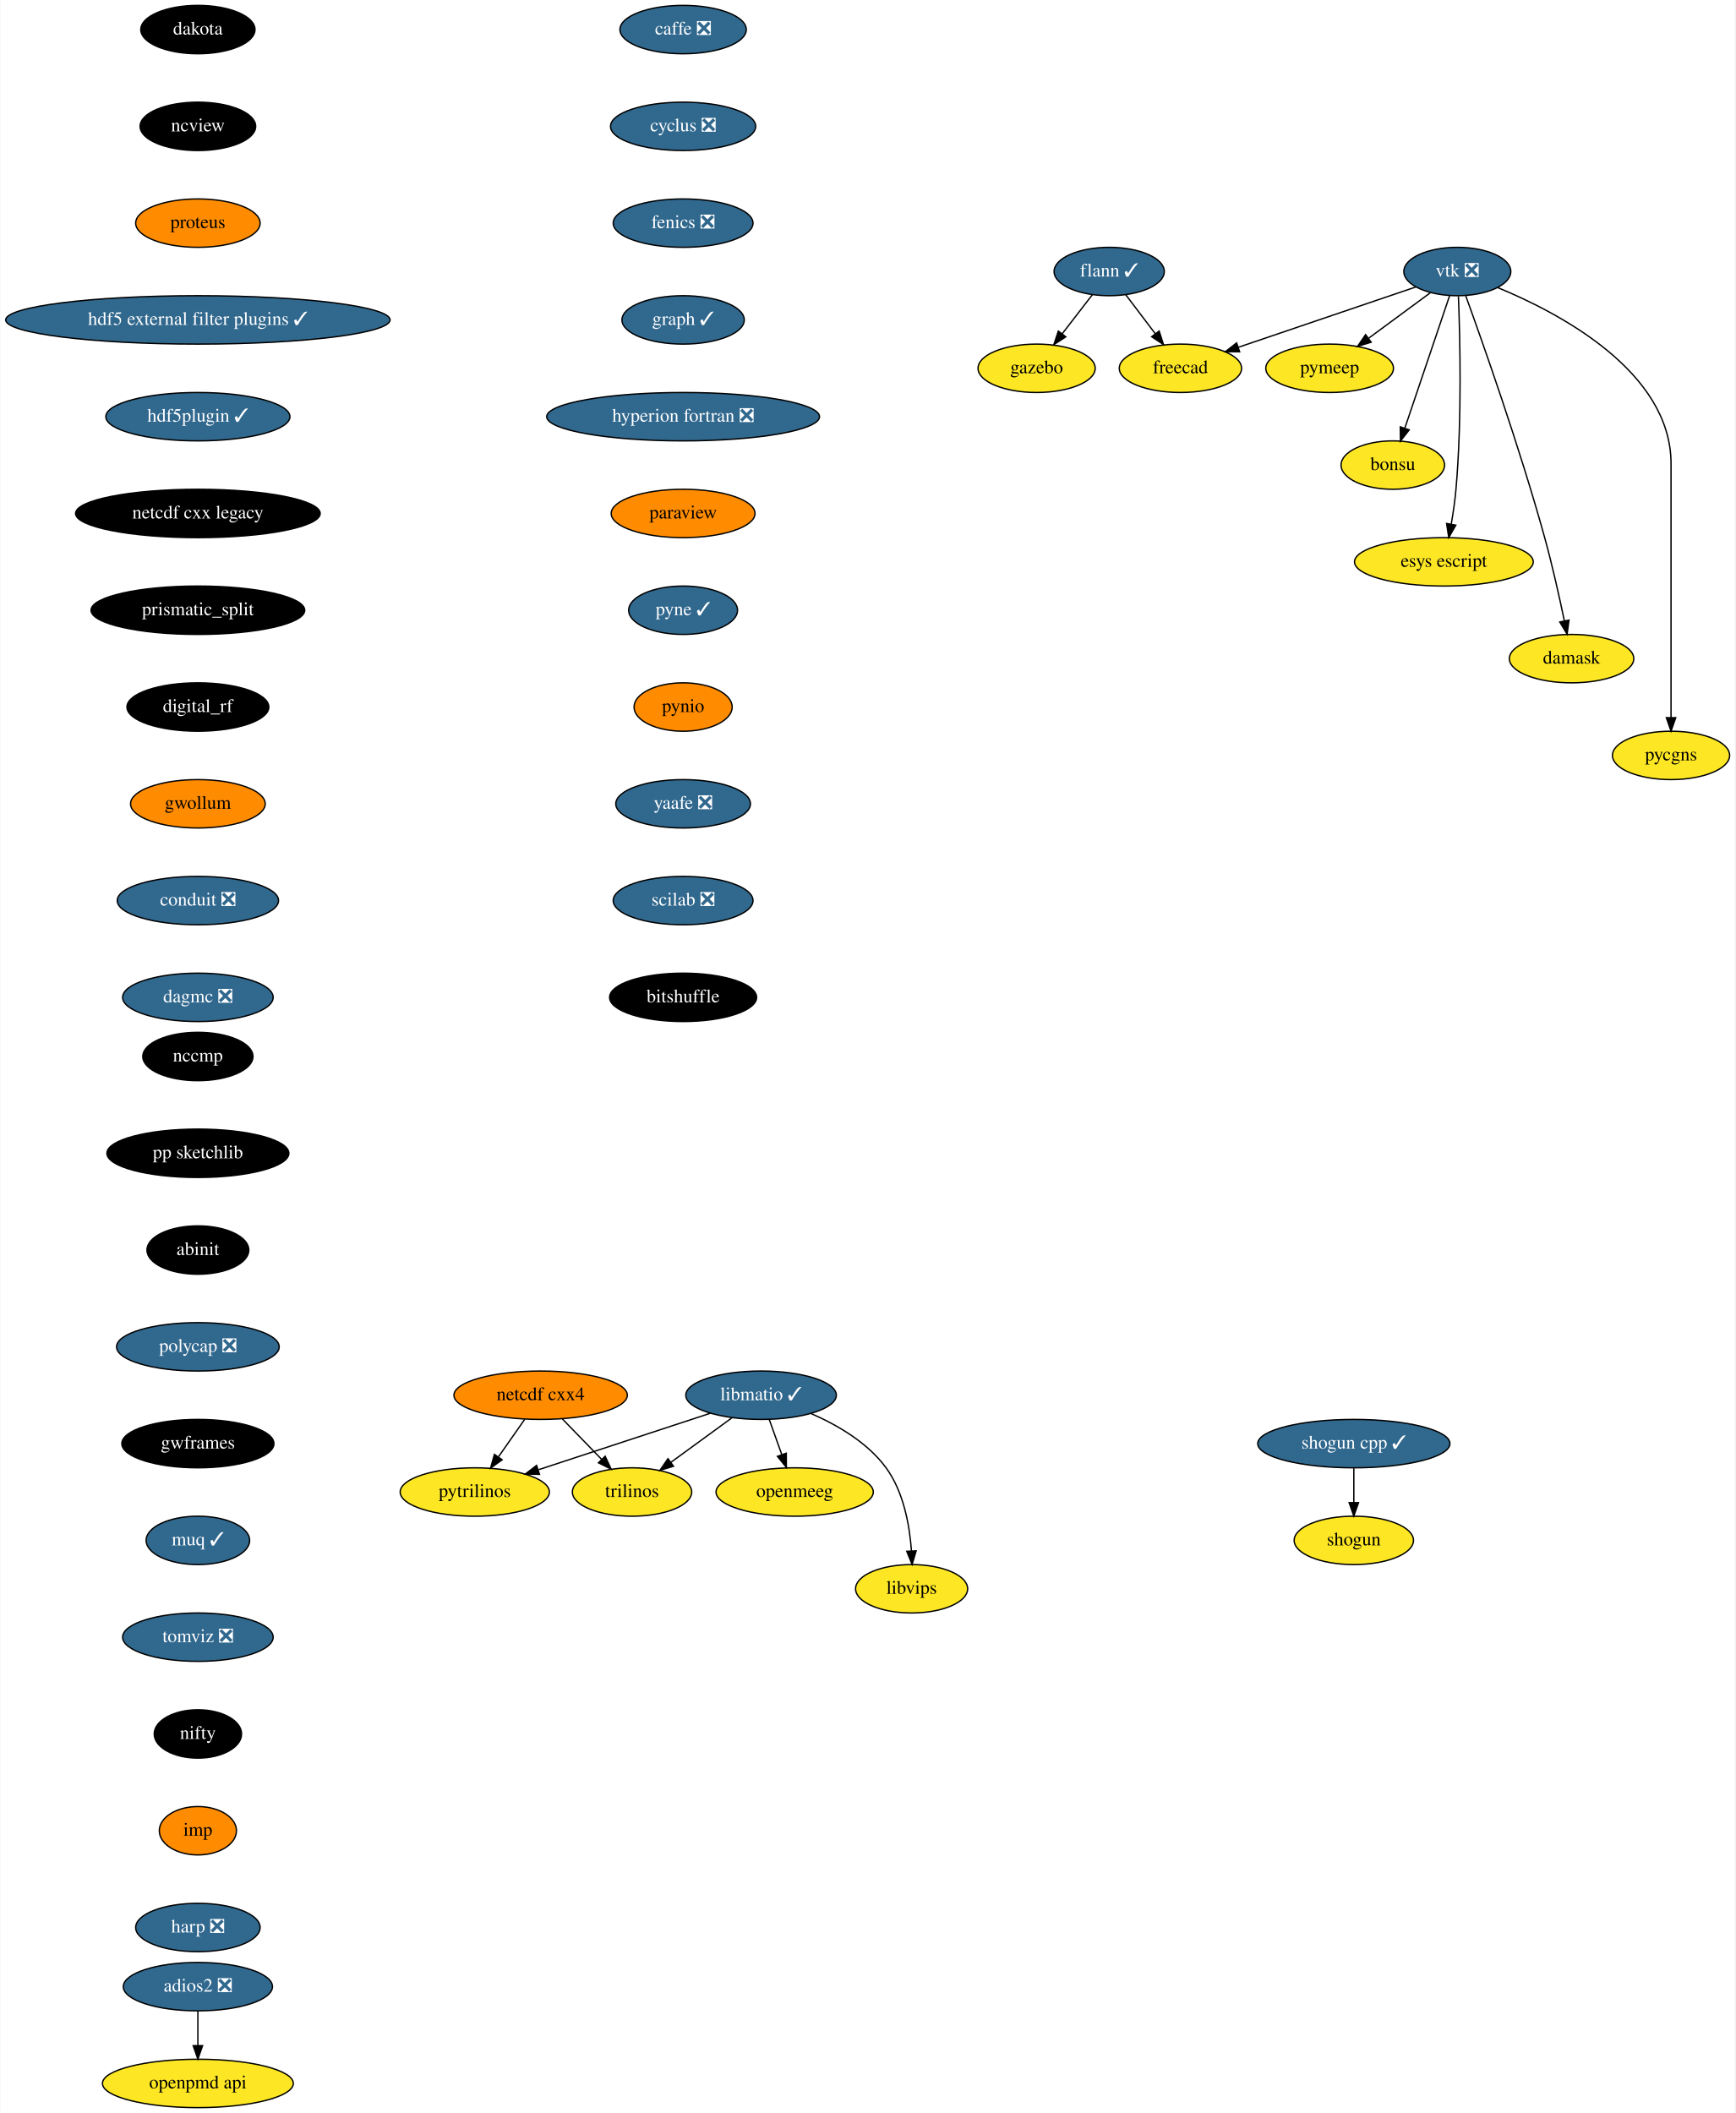
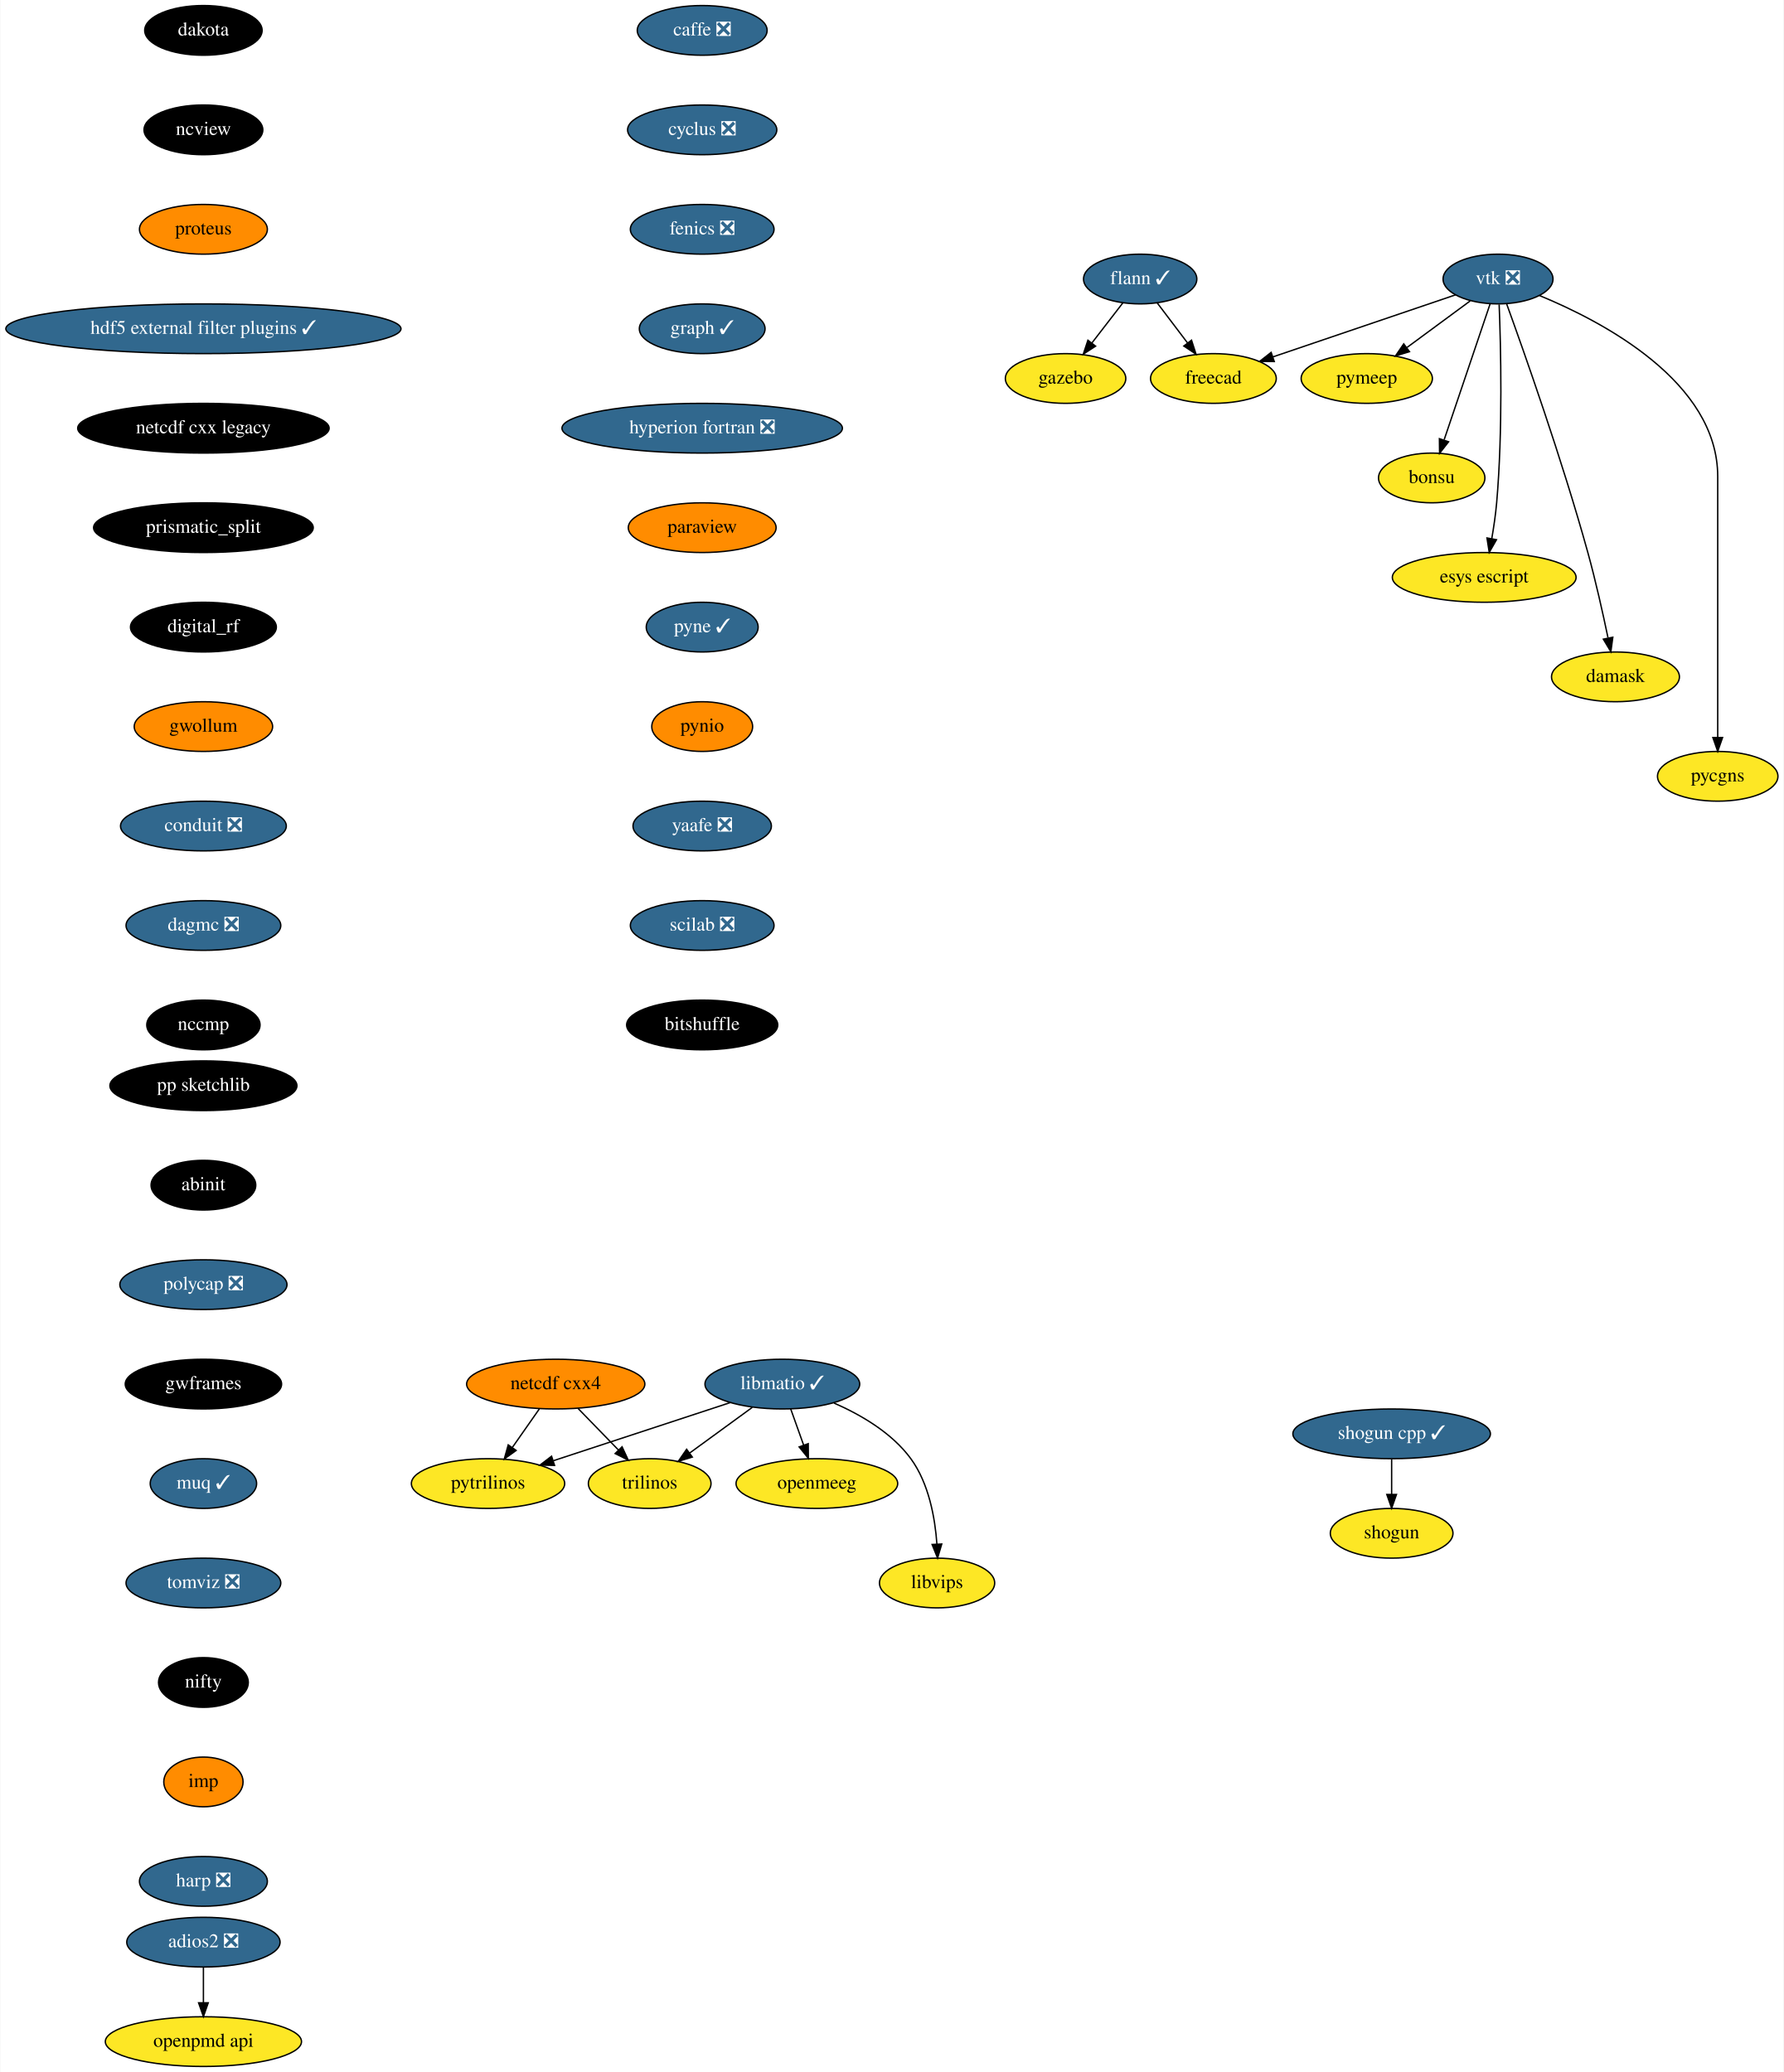
- <svg xmlns="http://www.w3.org/2000/svg" xmlns:xlink="http://www.w3.org/1999/xlink" width="1291pt" height="1572pt" viewBox="0.00 0.00 1290.55 1572.00">
-   <g id="graph0" class="graph" transform="scale(1 1) rotate(0) translate(4 1568)">
-     <polygon fill="white" stroke="transparent" points="-4,4 -4,-1568 1286.55,-1568 1286.55,4 -4,4" />
+ <svg xmlns="http://www.w3.org/2000/svg" xmlns:xlink="http://www.w3.org/1999/xlink" width="1291pt" height="1500pt" viewBox="0.00 0.00 1290.55 1500.00">
+   <g id="graph0" class="graph" transform="scale(1 1) rotate(0) translate(4 1496)">
+     <polygon fill="white" stroke="transparent" points="-4,4 -4,-1496 1286.55,-1496 1286.55,4 -4,4" />
    <g id="node1" class="node">
      <g id="a_node1">
        <a xlink:href="https://github.com/conda-forge/caffe-feedstock/pull/72" xlink:title="caffe ❎">
-           <ellipse fill="#31688e" stroke="black" cx="504" cy="-1546" rx="47" ry="18" />
-           <text text-anchor="middle" x="504" y="-1542.3" font-family="Times,serif" font-size="14.00" fill="white">caffe ❎</text>
+           <ellipse fill="#31688e" stroke="black" cx="504" cy="-1474" rx="47" ry="18" />
+           <text text-anchor="middle" x="504" y="-1470.3" font-family="Times,serif" font-size="14.00" fill="white">caffe ❎</text>
        </a>
      </g>
    </g>
    <g id="node2" class="node">
      <g id="a_node2">
        <a xlink:href="https://github.com/conda-forge/cyclus-feedstock/pull/63" xlink:title="cyclus ❎">
-           <ellipse fill="#31688e" stroke="black" cx="504" cy="-1474" rx="54" ry="18" />
-           <text text-anchor="middle" x="504" y="-1470.3" font-family="Times,serif" font-size="14.00" fill="white">cyclus ❎</text>
+           <ellipse fill="#31688e" stroke="black" cx="504" cy="-1402" rx="54" ry="18" />
+           <text text-anchor="middle" x="504" y="-1398.3" font-family="Times,serif" font-size="14.00" fill="white">cyclus ❎</text>
        </a>
      </g>
    </g>
    <g id="node3" class="node">
      <g id="a_node3">
        <a xlink:href="https://github.com/conda-forge/fenics-feedstock/pull/144" xlink:title="fenics ❎">
-           <ellipse fill="#31688e" stroke="black" cx="504" cy="-1402" rx="52" ry="18" />
-           <text text-anchor="middle" x="504" y="-1398.3" font-family="Times,serif" font-size="14.00" fill="white">fenics ❎</text>
+           <ellipse fill="#31688e" stroke="black" cx="504" cy="-1330" rx="52" ry="18" />
+           <text text-anchor="middle" x="504" y="-1326.3" font-family="Times,serif" font-size="14.00" fill="white">fenics ❎</text>
        </a>
      </g>
    </g>
    <g id="node4" class="node">
      <g id="a_node4">
        <a xlink:href="https://github.com/conda-forge/graph-feedstock/pull/6" xlink:title="graph ✓">
-           <ellipse fill="#31688e" stroke="black" cx="504" cy="-1330" rx="45.5" ry="18" />
-           <text text-anchor="middle" x="504" y="-1326.3" font-family="Times,serif" font-size="14.00" fill="white">graph ✓</text>
+           <ellipse fill="#31688e" stroke="black" cx="504" cy="-1258" rx="45.5" ry="18" />
+           <text text-anchor="middle" x="504" y="-1254.3" font-family="Times,serif" font-size="14.00" fill="white">graph ✓</text>
        </a>
      </g>
    </g>
    <g id="node8" class="node">
      <g id="a_node8">
        <a xlink:href="https://github.com/conda-forge/hyperion-fortran-feedstock/pull/20" xlink:title="hyperion fortran ❎">
-           <ellipse fill="#31688e" stroke="black" cx="504" cy="-1258" rx="101.5" ry="18" />
-           <text text-anchor="middle" x="504" y="-1254.3" font-family="Times,serif" font-size="14.00" fill="white">hyperion fortran ❎</text>
+           <ellipse fill="#31688e" stroke="black" cx="504" cy="-1186" rx="101.5" ry="18" />
+           <text text-anchor="middle" x="504" y="-1182.3" font-family="Times,serif" font-size="14.00" fill="white">hyperion fortran ❎</text>
        </a>
      </g>
    </g>
    <g id="node5" class="node">
      <g id="a_node5">
        <a xlink:href="https://github.com/conda-forge/flann-feedstock/pull/31" xlink:title="flann ✓">
-           <ellipse fill="#31688e" stroke="black" cx="821" cy="-1366" rx="41" ry="18" />
-           <text text-anchor="middle" x="821" y="-1362.3" font-family="Times,serif" font-size="14.00" fill="white">flann ✓</text>
+           <ellipse fill="#31688e" stroke="black" cx="821" cy="-1294" rx="41" ry="18" />
+           <text text-anchor="middle" x="821" y="-1290.3" font-family="Times,serif" font-size="14.00" fill="white">flann ✓</text>
        </a>
      </g>
    </g>
    <g id="node6" class="node">
      <g id="a_node6">
        <a xlink:href="https://github.com/conda-forge/freecad-feedstock" xlink:title="freecad">
-           <ellipse fill="#fde725" stroke="black" cx="874" cy="-1294" rx="45.5" ry="18" />
-           <text text-anchor="middle" x="874" y="-1290.3" font-family="Times,serif" font-size="14.00">freecad</text>
+           <ellipse fill="#fde725" stroke="black" cx="874" cy="-1222" rx="45.5" ry="18" />
+           <text text-anchor="middle" x="874" y="-1218.3" font-family="Times,serif" font-size="14.00">freecad</text>
        </a>
      </g>
    </g>
    <g id="edge4" class="edge">
-       <path fill="none" stroke="black" d="M833.29,-1348.76C839.82,-1340.14 847.98,-1329.36 855.28,-1319.73" />
-       <polygon fill="black" stroke="black" points="858.16,-1321.72 861.41,-1311.63 852.58,-1317.49 858.16,-1321.72" />
+       <path fill="none" stroke="black" d="M833.29,-1276.76C839.82,-1268.14 847.98,-1257.36 855.28,-1247.73" />
+       <polygon fill="black" stroke="black" points="858.16,-1249.72 861.41,-1239.63 852.58,-1245.49 858.16,-1249.72" />
    </g>
    <g id="node7" class="node">
      <g id="a_node7">
        <a xlink:href="https://github.com/conda-forge/gazebo-feedstock" xlink:title="gazebo">
-           <ellipse fill="#fde725" stroke="black" cx="767" cy="-1294" rx="43.59" ry="18" />
-           <text text-anchor="middle" x="767" y="-1290.3" font-family="Times,serif" font-size="14.00">gazebo</text>
+           <ellipse fill="#fde725" stroke="black" cx="767" cy="-1222" rx="43.59" ry="18" />
+           <text text-anchor="middle" x="767" y="-1218.3" font-family="Times,serif" font-size="14.00">gazebo</text>
        </a>
      </g>
    </g>
    <g id="edge5" class="edge">
-       <path fill="none" stroke="black" d="M808.48,-1348.76C801.82,-1340.14 793.51,-1329.36 786.07,-1319.73" />
-       <polygon fill="black" stroke="black" points="788.71,-1317.41 779.83,-1311.63 783.17,-1321.69 788.71,-1317.41" />
+       <path fill="none" stroke="black" d="M808.48,-1276.76C801.82,-1268.14 793.51,-1257.36 786.07,-1247.73" />
+       <polygon fill="black" stroke="black" points="788.71,-1245.41 779.83,-1239.63 783.17,-1249.69 788.71,-1245.41" />
    </g>
    <g id="node9" class="node">
      <g id="a_node9">
        <a xlink:href="https://github.com/conda-forge/paraview-feedstock" xlink:title="paraview">
-           <ellipse fill="#ff8c00" stroke="black" cx="504" cy="-1186" rx="53.5" ry="18" />
-           <text text-anchor="middle" x="504" y="-1182.3" font-family="Times,serif" font-size="14.00">paraview</text>
+           <ellipse fill="#ff8c00" stroke="black" cx="504" cy="-1114" rx="53.5" ry="18" />
+           <text text-anchor="middle" x="504" y="-1110.3" font-family="Times,serif" font-size="14.00">paraview</text>
        </a>
      </g>
    </g>
    <g id="node16" class="node">
      <g id="a_node16">
        <a xlink:href="https://github.com/conda-forge/pyne-feedstock/pull/71" xlink:title="pyne ✓">
-           <ellipse fill="#31688e" stroke="black" cx="504" cy="-1114" rx="40.5" ry="18" />
-           <text text-anchor="middle" x="504" y="-1110.3" font-family="Times,serif" font-size="14.00" fill="white">pyne ✓</text>
+           <ellipse fill="#31688e" stroke="black" cx="504" cy="-1042" rx="40.5" ry="18" />
+           <text text-anchor="middle" x="504" y="-1038.3" font-family="Times,serif" font-size="14.00" fill="white">pyne ✓</text>
        </a>
      </g>
    </g>
    <g id="node10" class="node">
      <g id="a_node10">
        <a xlink:href="https://github.com/conda-forge/libmatio-feedstock/pull/39" xlink:title="libmatio ✓">
-           <ellipse fill="#31688e" stroke="black" cx="562" cy="-530" rx="56" ry="18" />
-           <text text-anchor="middle" x="562" y="-526.3" font-family="Times,serif" font-size="14.00" fill="white">libmatio ✓</text>
+           <ellipse fill="#31688e" stroke="black" cx="562" cy="-494" rx="56" ry="18" />
+           <text text-anchor="middle" x="562" y="-490.3" font-family="Times,serif" font-size="14.00" fill="white">libmatio ✓</text>
        </a>
      </g>
    </g>
    <g id="node11" class="node">
      <g id="a_node11">
        <a xlink:href="https://github.com/conda-forge/pytrilinos-feedstock" xlink:title="pytrilinos">
-           <ellipse fill="#fde725" stroke="black" cx="349" cy="-458" rx="55.49" ry="18" />
-           <text text-anchor="middle" x="349" y="-454.3" font-family="Times,serif" font-size="14.00">pytrilinos</text>
+           <ellipse fill="#fde725" stroke="black" cx="349" cy="-422" rx="55.49" ry="18" />
+           <text text-anchor="middle" x="349" y="-418.3" font-family="Times,serif" font-size="14.00">pytrilinos</text>
        </a>
      </g>
    </g>
    <g id="edge8" class="edge">
-       <path fill="none" stroke="black" d="M524.41,-516.65C488.78,-504.94 435.11,-487.3 396.53,-474.62" />
-       <polygon fill="black" stroke="black" points="397.16,-471.14 386.57,-471.35 394.98,-477.79 397.16,-471.14" />
+       <path fill="none" stroke="black" d="M524.41,-480.65C488.78,-468.94 435.11,-451.3 396.53,-438.62" />
+       <polygon fill="black" stroke="black" points="397.16,-435.14 386.57,-435.35 394.98,-441.79 397.16,-435.14" />
    </g>
    <g id="node12" class="node">
      <g id="a_node12">
        <a xlink:href="https://github.com/conda-forge/trilinos-feedstock" xlink:title="trilinos">
-           <ellipse fill="#fde725" stroke="black" cx="466" cy="-458" rx="44.39" ry="18" />
-           <text text-anchor="middle" x="466" y="-454.3" font-family="Times,serif" font-size="14.00">trilinos</text>
+           <ellipse fill="#fde725" stroke="black" cx="466" cy="-422" rx="44.39" ry="18" />
+           <text text-anchor="middle" x="466" y="-418.3" font-family="Times,serif" font-size="14.00">trilinos</text>
        </a>
      </g>
    </g>
    <g id="edge9" class="edge">
-       <path fill="none" stroke="black" d="M540.22,-513.12C526.81,-503.34 509.46,-490.69 494.9,-480.08" />
-       <polygon fill="black" stroke="black" points="496.85,-477.17 486.71,-474.1 492.73,-482.82 496.85,-477.17" />
+       <path fill="none" stroke="black" d="M540.22,-477.12C526.81,-467.34 509.46,-454.69 494.9,-444.08" />
+       <polygon fill="black" stroke="black" points="496.85,-441.17 486.71,-438.1 492.73,-446.82 496.85,-441.17" />
    </g>
    <g id="node13" class="node">
      <g id="a_node13">
        <a xlink:href="https://github.com/conda-forge/openmeeg-feedstock" xlink:title="openmeeg">
-           <ellipse fill="#fde725" stroke="black" cx="587" cy="-458" rx="58.5" ry="18" />
-           <text text-anchor="middle" x="587" y="-454.3" font-family="Times,serif" font-size="14.00">openmeeg</text>
+           <ellipse fill="#fde725" stroke="black" cx="587" cy="-422" rx="58.5" ry="18" />
+           <text text-anchor="middle" x="587" y="-418.3" font-family="Times,serif" font-size="14.00">openmeeg</text>
        </a>
      </g>
    </g>
    <g id="edge10" class="edge">
-       <path fill="none" stroke="black" d="M568.05,-512.05C570.87,-504.18 574.28,-494.62 577.43,-485.79" />
-       <polygon fill="black" stroke="black" points="580.76,-486.87 580.83,-476.28 574.17,-484.52 580.76,-486.87" />
+       <path fill="none" stroke="black" d="M568.05,-476.05C570.87,-468.18 574.28,-458.62 577.43,-449.79" />
+       <polygon fill="black" stroke="black" points="580.76,-450.87 580.83,-440.28 574.17,-448.52 580.76,-450.87" />
    </g>
    <g id="node14" class="node">
      <g id="a_node14">
        <a xlink:href="https://github.com/conda-forge/libvips-feedstock" xlink:title="libvips">
-           <ellipse fill="#fde725" stroke="black" cx="674" cy="-386" rx="41.69" ry="18" />
-           <text text-anchor="middle" x="674" y="-382.3" font-family="Times,serif" font-size="14.00">libvips</text>
+           <ellipse fill="#fde725" stroke="black" cx="674" cy="-350" rx="41.69" ry="18" />
+           <text text-anchor="middle" x="674" y="-346.3" font-family="Times,serif" font-size="14.00">libvips</text>
        </a>
      </g>
    </g>
    <g id="edge11" class="edge">
-       <path fill="none" stroke="black" d="M599.36,-516.3C618.79,-507.82 641.28,-494.75 655,-476 668.08,-458.11 672.53,-433.11 673.88,-414.16" />
-       <polygon fill="black" stroke="black" points="677.38,-414.22 674.36,-404.07 670.39,-413.9 677.38,-414.22" />
+       <path fill="none" stroke="black" d="M599.36,-480.3C618.79,-471.82 641.28,-458.75 655,-440 668.08,-422.11 672.53,-397.11 673.88,-378.16" />
+       <polygon fill="black" stroke="black" points="677.38,-378.22 674.36,-368.07 670.39,-377.9 677.38,-378.22" />
    </g>
    <g id="node15" class="node">
      <g id="a_node15">
        <a xlink:href="https://github.com/conda-forge/netcdf-cxx4-feedstock" xlink:title="netcdf cxx4">
-           <ellipse fill="#ff8c00" stroke="black" cx="398" cy="-530" rx="64.5" ry="18" />
-           <text text-anchor="middle" x="398" y="-526.3" font-family="Times,serif" font-size="14.00">netcdf cxx4</text>
+           <ellipse fill="#ff8c00" stroke="black" cx="398" cy="-494" rx="64.5" ry="18" />
+           <text text-anchor="middle" x="398" y="-490.3" font-family="Times,serif" font-size="14.00">netcdf cxx4</text>
        </a>
      </g>
    </g>
    <g id="edge12" class="edge">
-       <path fill="none" stroke="black" d="M386.14,-512.05C380.3,-503.71 373.14,-493.49 366.68,-484.25" />
-       <polygon fill="black" stroke="black" points="369.35,-481.97 360.75,-475.79 363.62,-485.99 369.35,-481.97" />
+       <path fill="none" stroke="black" d="M386.14,-476.05C380.3,-467.71 373.14,-457.49 366.68,-448.25" />
+       <polygon fill="black" stroke="black" points="369.35,-445.97 360.75,-439.79 363.62,-449.99 369.35,-445.97" />
    </g>
    <g id="edge13" class="edge">
-       <path fill="none" stroke="black" d="M414.12,-512.41C422.88,-503.39 433.86,-492.09 443.46,-482.21" />
-       <polygon fill="black" stroke="black" points="446.01,-484.6 450.47,-474.99 440.99,-479.72 446.01,-484.6" />
+       <path fill="none" stroke="black" d="M414.12,-476.41C422.88,-467.39 433.86,-456.09 443.46,-446.21" />
+       <polygon fill="black" stroke="black" points="446.01,-448.6 450.47,-438.99 440.99,-443.72 446.01,-448.6" />
    </g>
    <g id="node17" class="node">
      <g id="a_node17">
        <a xlink:href="https://github.com/conda-forge/pynio-feedstock" xlink:title="pynio">
-           <ellipse fill="#ff8c00" stroke="black" cx="504" cy="-1042" rx="36.5" ry="18" />
-           <text text-anchor="middle" x="504" y="-1038.3" font-family="Times,serif" font-size="14.00">pynio</text>
+           <ellipse fill="#ff8c00" stroke="black" cx="504" cy="-970" rx="36.5" ry="18" />
+           <text text-anchor="middle" x="504" y="-966.3" font-family="Times,serif" font-size="14.00">pynio</text>
        </a>
      </g>
    </g>
    <g id="node18" class="node">
      <g id="a_node18">
        <a xlink:href="https://github.com/conda-forge/yaafe-feedstock/pull/15" xlink:title="yaafe ❎">
-           <ellipse fill="#31688e" stroke="black" cx="504" cy="-970" rx="50.09" ry="18" />
-           <text text-anchor="middle" x="504" y="-966.3" font-family="Times,serif" font-size="14.00" fill="white">yaafe ❎</text>
+           <ellipse fill="#31688e" stroke="black" cx="504" cy="-898" rx="50.09" ry="18" />
+           <text text-anchor="middle" x="504" y="-894.3" font-family="Times,serif" font-size="14.00" fill="white">yaafe ❎</text>
        </a>
      </g>
    </g>
    <g id="node21" class="node">
      <g id="a_node21">
        <a xlink:href="https://github.com/conda-forge/scilab-feedstock/pull/25" xlink:title="scilab ❎">
-           <ellipse fill="#31688e" stroke="black" cx="504" cy="-898" rx="52" ry="18" />
-           <text text-anchor="middle" x="504" y="-894.3" font-family="Times,serif" font-size="14.00" fill="white">scilab ❎</text>
+           <ellipse fill="#31688e" stroke="black" cx="504" cy="-826" rx="52" ry="18" />
+           <text text-anchor="middle" x="504" y="-822.3" font-family="Times,serif" font-size="14.00" fill="white">scilab ❎</text>
        </a>
      </g>
    </g>
    <g id="node19" class="node">
      <g id="a_node19">
        <a xlink:href="https://github.com/conda-forge/shogun-feedstock" xlink:title="shogun">
-           <ellipse fill="#fde725" stroke="black" cx="1003" cy="-422" rx="44.39" ry="18" />
-           <text text-anchor="middle" x="1003" y="-418.3" font-family="Times,serif" font-size="14.00">shogun</text>
+           <ellipse fill="#fde725" stroke="black" cx="1003" cy="-386" rx="44.39" ry="18" />
+           <text text-anchor="middle" x="1003" y="-382.3" font-family="Times,serif" font-size="14.00">shogun</text>
        </a>
      </g>
    </g>
    <g id="node20" class="node">
      <g id="a_node20">
        <a xlink:href="https://github.com/conda-forge/shogun-cpp-feedstock/pull/47" xlink:title="shogun cpp ✓">
-           <ellipse fill="#31688e" stroke="black" cx="1003" cy="-494" rx="71.5" ry="18" />
-           <text text-anchor="middle" x="1003" y="-490.3" font-family="Times,serif" font-size="14.00" fill="white">shogun cpp ✓</text>
+           <ellipse fill="#31688e" stroke="black" cx="1003" cy="-458" rx="71.5" ry="18" />
+           <text text-anchor="middle" x="1003" y="-454.3" font-family="Times,serif" font-size="14.00" fill="white">shogun cpp ✓</text>
        </a>
      </g>
    </g>
    <g id="edge17" class="edge">
-       <path fill="none" stroke="black" d="M1003,-475.7C1003,-467.98 1003,-458.71 1003,-450.11" />
-       <polygon fill="black" stroke="black" points="1006.5,-450.1 1003,-440.1 999.5,-450.1 1006.5,-450.1" />
+       <path fill="none" stroke="black" d="M1003,-439.7C1003,-431.98 1003,-422.71 1003,-414.11" />
+       <polygon fill="black" stroke="black" points="1006.5,-414.1 1003,-404.1 999.5,-414.1 1006.5,-414.1" />
    </g>
    <g id="node29" class="node">
      <g id="a_node29">
        <a xlink:href="https://github.com/conda-forge/bitshuffle-feedstock" xlink:title="bitshuffle">
-           <ellipse fill="#000000" stroke="black" cx="504" cy="-826" rx="54.69" ry="18" />
-           <text text-anchor="middle" x="504" y="-822.3" font-family="Times,serif" font-size="14.00" fill="white">bitshuffle</text>
+           <ellipse fill="#000000" stroke="black" cx="504" cy="-754" rx="54.69" ry="18" />
+           <text text-anchor="middle" x="504" y="-750.3" font-family="Times,serif" font-size="14.00" fill="white">bitshuffle</text>
        </a>
      </g>
    </g>
    <g id="node22" class="node">
      <g id="a_node22">
        <a xlink:href="https://github.com/conda-forge/vtk-feedstock/pull/210" xlink:title="vtk ❎">
-           <ellipse fill="#31688e" stroke="black" cx="1080" cy="-1366" rx="39.79" ry="18" />
-           <text text-anchor="middle" x="1080" y="-1362.3" font-family="Times,serif" font-size="14.00" fill="white">vtk ❎</text>
+           <ellipse fill="#31688e" stroke="black" cx="1080" cy="-1294" rx="39.79" ry="18" />
+           <text text-anchor="middle" x="1080" y="-1290.3" font-family="Times,serif" font-size="14.00" fill="white">vtk ❎</text>
        </a>
      </g>
    </g>
    <g id="edge19" class="edge">
-       <path fill="none" stroke="black" d="M1049.16,-1354.52C1014.08,-1342.6 956.57,-1323.06 917.08,-1309.64" />
-       <polygon fill="black" stroke="black" points="918.04,-1306.27 907.45,-1306.37 915.79,-1312.9 918.04,-1306.27" />
+       <path fill="none" stroke="black" d="M1049.16,-1282.52C1014.08,-1270.6 956.57,-1251.06 917.08,-1237.64" />
+       <polygon fill="black" stroke="black" points="918.04,-1234.27 907.45,-1234.37 915.79,-1240.9 918.04,-1234.27" />
    </g>
    <g id="node23" class="node">
      <g id="a_node23">
        <a xlink:href="https://github.com/conda-forge/pymeep-feedstock" xlink:title="pymeep">
-           <ellipse fill="#fde725" stroke="black" cx="985" cy="-1294" rx="47.5" ry="18" />
-           <text text-anchor="middle" x="985" y="-1290.3" font-family="Times,serif" font-size="14.00">pymeep</text>
+           <ellipse fill="#fde725" stroke="black" cx="985" cy="-1222" rx="47.5" ry="18" />
+           <text text-anchor="middle" x="985" y="-1218.3" font-family="Times,serif" font-size="14.00">pymeep</text>
        </a>
      </g>
    </g>
    <g id="edge20" class="edge">
-       <path fill="none" stroke="black" d="M1059.85,-1350.15C1046.56,-1340.36 1028.93,-1327.37 1014.12,-1316.45" />
-       <polygon fill="black" stroke="black" points="1015.9,-1313.42 1005.77,-1310.31 1011.75,-1319.06 1015.9,-1313.42" />
+       <path fill="none" stroke="black" d="M1059.85,-1278.15C1046.56,-1268.36 1028.93,-1255.37 1014.12,-1244.45" />
+       <polygon fill="black" stroke="black" points="1015.9,-1241.42 1005.77,-1238.31 1011.75,-1247.06 1015.9,-1241.42" />
    </g>
    <g id="node24" class="node">
      <g id="a_node24">
        <a xlink:href="https://github.com/conda-forge/bonsu-feedstock" xlink:title="bonsu">
-           <ellipse fill="#fde725" stroke="black" cx="1032" cy="-1222" rx="38.5" ry="18" />
-           <text text-anchor="middle" x="1032" y="-1218.3" font-family="Times,serif" font-size="14.00">bonsu</text>
+           <ellipse fill="#fde725" stroke="black" cx="1032" cy="-1150" rx="38.5" ry="18" />
+           <text text-anchor="middle" x="1032" y="-1146.3" font-family="Times,serif" font-size="14.00">bonsu</text>
        </a>
      </g>
    </g>
    <g id="edge21" class="edge">
-       <path fill="none" stroke="black" d="M1074.31,-1348.15C1066.08,-1323.81 1050.78,-1278.57 1041.01,-1249.67" />
-       <polygon fill="black" stroke="black" points="1044.21,-1248.18 1037.69,-1239.82 1037.57,-1250.42 1044.21,-1248.18" />
+       <path fill="none" stroke="black" d="M1074.31,-1276.15C1066.08,-1251.81 1050.78,-1206.57 1041.01,-1177.67" />
+       <polygon fill="black" stroke="black" points="1044.21,-1176.18 1037.69,-1167.82 1037.57,-1178.42 1044.21,-1176.18" />
    </g>
    <g id="node25" class="node">
      <g id="a_node25">
        <a xlink:href="https://github.com/conda-forge/esys-escript-feedstock" xlink:title="esys escript">
-           <ellipse fill="#fde725" stroke="black" cx="1070" cy="-1150" rx="66.5" ry="18" />
-           <text text-anchor="middle" x="1070" y="-1146.3" font-family="Times,serif" font-size="14.00">esys escript</text>
+           <ellipse fill="#fde725" stroke="black" cx="1070" cy="-1078" rx="66.5" ry="18" />
+           <text text-anchor="middle" x="1070" y="-1074.3" font-family="Times,serif" font-size="14.00">esys escript</text>
        </a>
      </g>
    </g>
    <g id="edge22" class="edge">
-       <path fill="none" stroke="black" d="M1080.81,-1347.56C1081.99,-1317.98 1083.55,-1256.07 1079,-1204 1078.26,-1195.5 1076.9,-1186.31 1075.46,-1178.02" />
-       <polygon fill="black" stroke="black" points="1078.88,-1177.29 1073.63,-1168.09 1072,-1178.56 1078.88,-1177.29" />
+       <path fill="none" stroke="black" d="M1080.81,-1275.56C1081.99,-1245.98 1083.55,-1184.07 1079,-1132 1078.26,-1123.5 1076.9,-1114.31 1075.46,-1106.02" />
+       <polygon fill="black" stroke="black" points="1078.88,-1105.29 1073.63,-1096.09 1072,-1106.56 1078.88,-1105.29" />
    </g>
    <g id="node26" class="node">
      <g id="a_node26">
        <a xlink:href="https://github.com/conda-forge/damask-feedstock" xlink:title="damask">
-           <ellipse fill="#fde725" stroke="black" cx="1165" cy="-1078" rx="46.29" ry="18" />
-           <text text-anchor="middle" x="1165" y="-1074.3" font-family="Times,serif" font-size="14.00">damask</text>
+           <ellipse fill="#fde725" stroke="black" cx="1165" cy="-1006" rx="46.29" ry="18" />
+           <text text-anchor="middle" x="1165" y="-1002.3" font-family="Times,serif" font-size="14.00">damask</text>
        </a>
      </g>
    </g>
    <g id="edge23" class="edge">
-       <path fill="none" stroke="black" d="M1086.22,-1348.04C1098.51,-1314.16 1126.32,-1235.51 1145,-1168 1150.66,-1147.52 1155.88,-1124.07 1159.57,-1106.38" />
-       <polygon fill="black" stroke="black" points="1163.08,-1106.68 1161.66,-1096.19 1156.22,-1105.28 1163.08,-1106.68" />
+       <path fill="none" stroke="black" d="M1086.22,-1276.04C1098.51,-1242.16 1126.32,-1163.51 1145,-1096 1150.66,-1075.52 1155.88,-1052.07 1159.57,-1034.38" />
+       <polygon fill="black" stroke="black" points="1163.08,-1034.68 1161.66,-1024.19 1156.22,-1033.28 1163.08,-1034.68" />
    </g>
    <g id="node27" class="node">
      <g id="a_node27">
        <a xlink:href="https://github.com/conda-forge/pycgns-feedstock" xlink:title="pycgns">
-           <ellipse fill="#fde725" stroke="black" cx="1239" cy="-1006" rx="43.59" ry="18" />
-           <text text-anchor="middle" x="1239" y="-1002.3" font-family="Times,serif" font-size="14.00">pycgns</text>
+           <ellipse fill="#fde725" stroke="black" cx="1239" cy="-934" rx="43.59" ry="18" />
+           <text text-anchor="middle" x="1239" y="-930.3" font-family="Times,serif" font-size="14.00">pycgns</text>
        </a>
      </g>
    </g>
    <g id="edge24" class="edge">
-       <path fill="none" stroke="black" d="M1109.91,-1354.09C1155.97,-1335.14 1239,-1291.47 1239,-1223 1239,-1223 1239,-1223 1239,-1149 1239,-1109 1239,-1062.65 1239,-1034.08" />
-       <polygon fill="black" stroke="black" points="1242.5,-1034.05 1239,-1024.05 1235.5,-1034.05 1242.5,-1034.05" />
+       <path fill="none" stroke="black" d="M1109.91,-1282.09C1155.97,-1263.14 1239,-1219.47 1239,-1151 1239,-1151 1239,-1151 1239,-1077 1239,-1037 1239,-990.65 1239,-962.08" />
+       <polygon fill="black" stroke="black" points="1242.5,-962.05 1239,-952.05 1235.5,-962.05 1242.5,-962.05" />
    </g>
    <g id="node28" class="node">
      <g id="a_node28">
        <a xlink:href="https://github.com/conda-forge/openpmd-api-feedstock" xlink:title="openpmd api">
          <ellipse fill="#fde725" stroke="black" cx="143" cy="-18" rx="71" ry="18" />
          <text text-anchor="middle" x="143" y="-14.3" font-family="Times,serif" font-size="14.00">openpmd api</text>
        </a>
      </g>
    </g>
    <g id="node30" class="node">
      <g id="a_node30">
        <a xlink:href="https://github.com/conda-forge/adios2-feedstock/pull/33" xlink:title="adios2 ❎">
          <ellipse fill="#31688e" stroke="black" cx="143" cy="-90" rx="55.49" ry="18" />
          <text text-anchor="middle" x="143" y="-86.3" font-family="Times,serif" font-size="14.00" fill="white">adios2 ❎</text>
        </a>
      </g>
    </g>
    <g id="edge26" class="edge">
      <path fill="none" stroke="black" d="M143,-71.7C143,-63.98 143,-54.71 143,-46.11" />
      <polygon fill="black" stroke="black" points="146.5,-46.1 143,-36.1 139.5,-46.1 146.5,-46.1" />
    </g>
    <g id="node31" class="node">
      <g id="a_node31">
        <a xlink:href="https://github.com/conda-forge/dakota-feedstock" xlink:title="dakota">
-           <ellipse fill="#000000" stroke="black" cx="143" cy="-1546" rx="42.49" ry="18" />
-           <text text-anchor="middle" x="143" y="-1542.3" font-family="Times,serif" font-size="14.00" fill="white">dakota</text>
+           <ellipse fill="#000000" stroke="black" cx="143" cy="-1474" rx="42.49" ry="18" />
+           <text text-anchor="middle" x="143" y="-1470.3" font-family="Times,serif" font-size="14.00" fill="white">dakota</text>
        </a>
      </g>
    </g>
    <g id="node32" class="node">
      <g id="a_node32">
        <a xlink:href="https://github.com/conda-forge/ncview-feedstock" xlink:title="ncview">
-           <ellipse fill="#000000" stroke="black" cx="143" cy="-1474" rx="43" ry="18" />
-           <text text-anchor="middle" x="143" y="-1470.3" font-family="Times,serif" font-size="14.00" fill="white">ncview</text>
+           <ellipse fill="#000000" stroke="black" cx="143" cy="-1402" rx="43" ry="18" />
+           <text text-anchor="middle" x="143" y="-1398.3" font-family="Times,serif" font-size="14.00" fill="white">ncview</text>
        </a>
      </g>
    </g>
    <g id="node33" class="node">
      <g id="a_node33">
        <a xlink:href="https://github.com/conda-forge/proteus-feedstock" xlink:title="proteus">
-           <ellipse fill="#ff8c00" stroke="black" cx="143" cy="-1402" rx="46.29" ry="18" />
-           <text text-anchor="middle" x="143" y="-1398.3" font-family="Times,serif" font-size="14.00">proteus</text>
+           <ellipse fill="#ff8c00" stroke="black" cx="143" cy="-1330" rx="46.29" ry="18" />
+           <text text-anchor="middle" x="143" y="-1326.3" font-family="Times,serif" font-size="14.00">proteus</text>
        </a>
      </g>
    </g>
    <g id="node34" class="node">
      <g id="a_node34">
        <a xlink:href="https://github.com/conda-forge/hdf5-external-filter-plugins-feedstock/pull/12" xlink:title="hdf5 external filter plugins ✓">
-           <ellipse fill="#31688e" stroke="black" cx="143" cy="-1330" rx="143" ry="18" />
-           <text text-anchor="middle" x="143" y="-1326.3" font-family="Times,serif" font-size="14.00" fill="white">hdf5 external filter plugins ✓</text>
+           <ellipse fill="#31688e" stroke="black" cx="143" cy="-1258" rx="143" ry="18" />
+           <text text-anchor="middle" x="143" y="-1254.3" font-family="Times,serif" font-size="14.00" fill="white">hdf5 external filter plugins ✓</text>
        </a>
      </g>
    </g>
    <g id="node35" class="node">
      <g id="a_node35">
-         <a xlink:href="https://github.com/conda-forge/hdf5plugin-feedstock/pull/31" xlink:title="hdf5plugin ✓">
-           <ellipse fill="#31688e" stroke="black" cx="143" cy="-1258" rx="68.49" ry="18" />
-           <text text-anchor="middle" x="143" y="-1254.3" font-family="Times,serif" font-size="14.00" fill="white">hdf5plugin ✓</text>
-         </a>
-       </g>
-     </g>
-     <g id="node36" class="node">
-       <g id="a_node36">
        <a xlink:href="https://github.com/conda-forge/netcdf-cxx-legacy-feedstock" xlink:title="netcdf cxx legacy">
          <ellipse fill="#000000" stroke="black" cx="143" cy="-1186" rx="91" ry="18" />
          <text text-anchor="middle" x="143" y="-1182.3" font-family="Times,serif" font-size="14.00" fill="white">netcdf cxx legacy</text>
        </a>
      </g>
    </g>
-     <g id="node37" class="node">
-       <g id="a_node37">
+     <g id="node36" class="node">
+       <g id="a_node36">
        <a xlink:href="https://github.com/conda-forge/prismatic_split-feedstock" xlink:title="prismatic_split">
          <ellipse fill="#000000" stroke="black" cx="143" cy="-1114" rx="79.5" ry="18" />
          <text text-anchor="middle" x="143" y="-1110.3" font-family="Times,serif" font-size="14.00" fill="white">prismatic_split</text>
        </a>
      </g>
    </g>
-     <g id="node38" class="node">
-       <g id="a_node38">
+     <g id="node37" class="node">
+       <g id="a_node37">
        <a xlink:href="https://github.com/conda-forge/digital_rf-feedstock" xlink:title="digital_rf">
          <ellipse fill="#000000" stroke="black" cx="143" cy="-1042" rx="52.79" ry="18" />
          <text text-anchor="middle" x="143" y="-1038.3" font-family="Times,serif" font-size="14.00" fill="white">digital_rf</text>
        </a>
      </g>
    </g>
-     <g id="node39" class="node">
-       <g id="a_node39">
+     <g id="node38" class="node">
+       <g id="a_node38">
        <a xlink:href="https://github.com/conda-forge/gwollum-feedstock" xlink:title="gwollum">
          <ellipse fill="#ff8c00" stroke="black" cx="143" cy="-970" rx="50.09" ry="18" />
          <text text-anchor="middle" x="143" y="-966.3" font-family="Times,serif" font-size="14.00">gwollum</text>
        </a>
      </g>
    </g>
-     <g id="node40" class="node">
-       <g id="a_node40">
+     <g id="node39" class="node">
+       <g id="a_node39">
        <a xlink:href="https://github.com/conda-forge/conduit-feedstock/pull/14" xlink:title="conduit ❎">
          <ellipse fill="#31688e" stroke="black" cx="143" cy="-898" rx="60" ry="18" />
          <text text-anchor="middle" x="143" y="-894.3" font-family="Times,serif" font-size="14.00" fill="white">conduit ❎</text>
        </a>
      </g>
    </g>
-     <g id="node41" class="node">
-       <g id="a_node41">
+     <g id="node40" class="node">
+       <g id="a_node40">
        <a xlink:href="https://github.com/conda-forge/dagmc-feedstock/pull/5" xlink:title="dagmc ❎">
          <ellipse fill="#31688e" stroke="black" cx="143" cy="-826" rx="56" ry="18" />
          <text text-anchor="middle" x="143" y="-822.3" font-family="Times,serif" font-size="14.00" fill="white">dagmc ❎</text>
        </a>
      </g>
    </g>
+     <g id="node41" class="node">
+       <g id="a_node41">
+         <a xlink:href="https://github.com/conda-forge/nccmp-feedstock" xlink:title="nccmp">
+           <ellipse fill="#000000" stroke="black" cx="143" cy="-754" rx="41" ry="18" />
+           <text text-anchor="middle" x="143" y="-750.3" font-family="Times,serif" font-size="14.00" fill="white">nccmp</text>
+         </a>
+       </g>
+     </g>
    <g id="node42" class="node">
      <g id="a_node42">
-         <a xlink:href="https://github.com/conda-forge/nccmp-feedstock" xlink:title="nccmp">
-           <ellipse fill="#000000" stroke="black" cx="143" cy="-782" rx="41" ry="18" />
-           <text text-anchor="middle" x="143" y="-778.3" font-family="Times,serif" font-size="14.00" fill="white">nccmp</text>
-         </a>
-       </g>
-     </g>
-     <g id="node43" class="node">
-       <g id="a_node43">
        <a xlink:href="https://github.com/conda-forge/pp-sketchlib-feedstock" xlink:title="pp sketchlib">
          <ellipse fill="#000000" stroke="black" cx="143" cy="-710" rx="67.69" ry="18" />
          <text text-anchor="middle" x="143" y="-706.3" font-family="Times,serif" font-size="14.00" fill="white">pp sketchlib</text>
        </a>
      </g>
    </g>
-     <g id="node44" class="node">
-       <g id="a_node44">
+     <g id="node43" class="node">
+       <g id="a_node43">
        <a xlink:href="https://github.com/conda-forge/abinit-feedstock" xlink:title="abinit">
          <ellipse fill="#000000" stroke="black" cx="143" cy="-638" rx="37.89" ry="18" />
          <text text-anchor="middle" x="143" y="-634.3" font-family="Times,serif" font-size="14.00" fill="white">abinit</text>
        </a>
      </g>
    </g>
-     <g id="node45" class="node">
-       <g id="a_node45">
+     <g id="node44" class="node">
+       <g id="a_node44">
        <a xlink:href="https://github.com/conda-forge/polycap-feedstock/pull/10" xlink:title="polycap ❎">
          <ellipse fill="#31688e" stroke="black" cx="143" cy="-566" rx="60.5" ry="18" />
          <text text-anchor="middle" x="143" y="-562.3" font-family="Times,serif" font-size="14.00" fill="white">polycap ❎</text>
        </a>
      </g>
    </g>
-     <g id="node46" class="node">
-       <g id="a_node46">
+     <g id="node45" class="node">
+       <g id="a_node45">
        <a xlink:href="https://github.com/conda-forge/gwframes-feedstock" xlink:title="gwframes">
          <ellipse fill="#000000" stroke="black" cx="143" cy="-494" rx="56.59" ry="18" />
          <text text-anchor="middle" x="143" y="-490.3" font-family="Times,serif" font-size="14.00" fill="white">gwframes</text>
        </a>
      </g>
    </g>
-     <g id="node47" class="node">
-       <g id="a_node47">
+     <g id="node46" class="node">
+       <g id="a_node46">
        <a xlink:href="https://github.com/conda-forge/muq-feedstock/pull/16" xlink:title="muq ✓">
          <ellipse fill="#31688e" stroke="black" cx="143" cy="-422" rx="38.5" ry="18" />
          <text text-anchor="middle" x="143" y="-418.3" font-family="Times,serif" font-size="14.00" fill="white">muq ✓</text>
        </a>
      </g>
    </g>
-     <g id="node48" class="node">
-       <g id="a_node48">
+     <g id="node47" class="node">
+       <g id="a_node47">
        <a xlink:href="https://github.com/conda-forge/tomviz-feedstock/pull/16" xlink:title="tomviz ❎">
          <ellipse fill="#31688e" stroke="black" cx="143" cy="-350" rx="56" ry="18" />
          <text text-anchor="middle" x="143" y="-346.3" font-family="Times,serif" font-size="14.00" fill="white">tomviz ❎</text>
        </a>
      </g>
    </g>
-     <g id="node49" class="node">
-       <g id="a_node49">
+     <g id="node48" class="node">
+       <g id="a_node48">
        <a xlink:href="https://github.com/conda-forge/nifty-feedstock" xlink:title="nifty">
          <ellipse fill="#000000" stroke="black" cx="143" cy="-278" rx="32.5" ry="18" />
          <text text-anchor="middle" x="143" y="-274.3" font-family="Times,serif" font-size="14.00" fill="white">nifty</text>
        </a>
      </g>
    </g>
-     <g id="node50" class="node">
-       <g id="a_node50">
+     <g id="node49" class="node">
+       <g id="a_node49">
        <a xlink:href="https://github.com/conda-forge/imp-feedstock" xlink:title="imp">
          <ellipse fill="#ff8c00" stroke="black" cx="143" cy="-206" rx="28.7" ry="18" />
          <text text-anchor="middle" x="143" y="-202.3" font-family="Times,serif" font-size="14.00">imp</text>
        </a>
      </g>
    </g>
-     <g id="node51" class="node">
-       <g id="a_node51">
+     <g id="node50" class="node">
+       <g id="a_node50">
        <a xlink:href="https://github.com/conda-forge/harp-feedstock/pull/7" xlink:title="harp ❎">
          <ellipse fill="#31688e" stroke="black" cx="143" cy="-134" rx="46.29" ry="18" />
          <text text-anchor="middle" x="143" y="-130.3" font-family="Times,serif" font-size="14.00" fill="white">harp ❎</text>
        </a>
      </g>
    </g>
  </g>
</svg>
